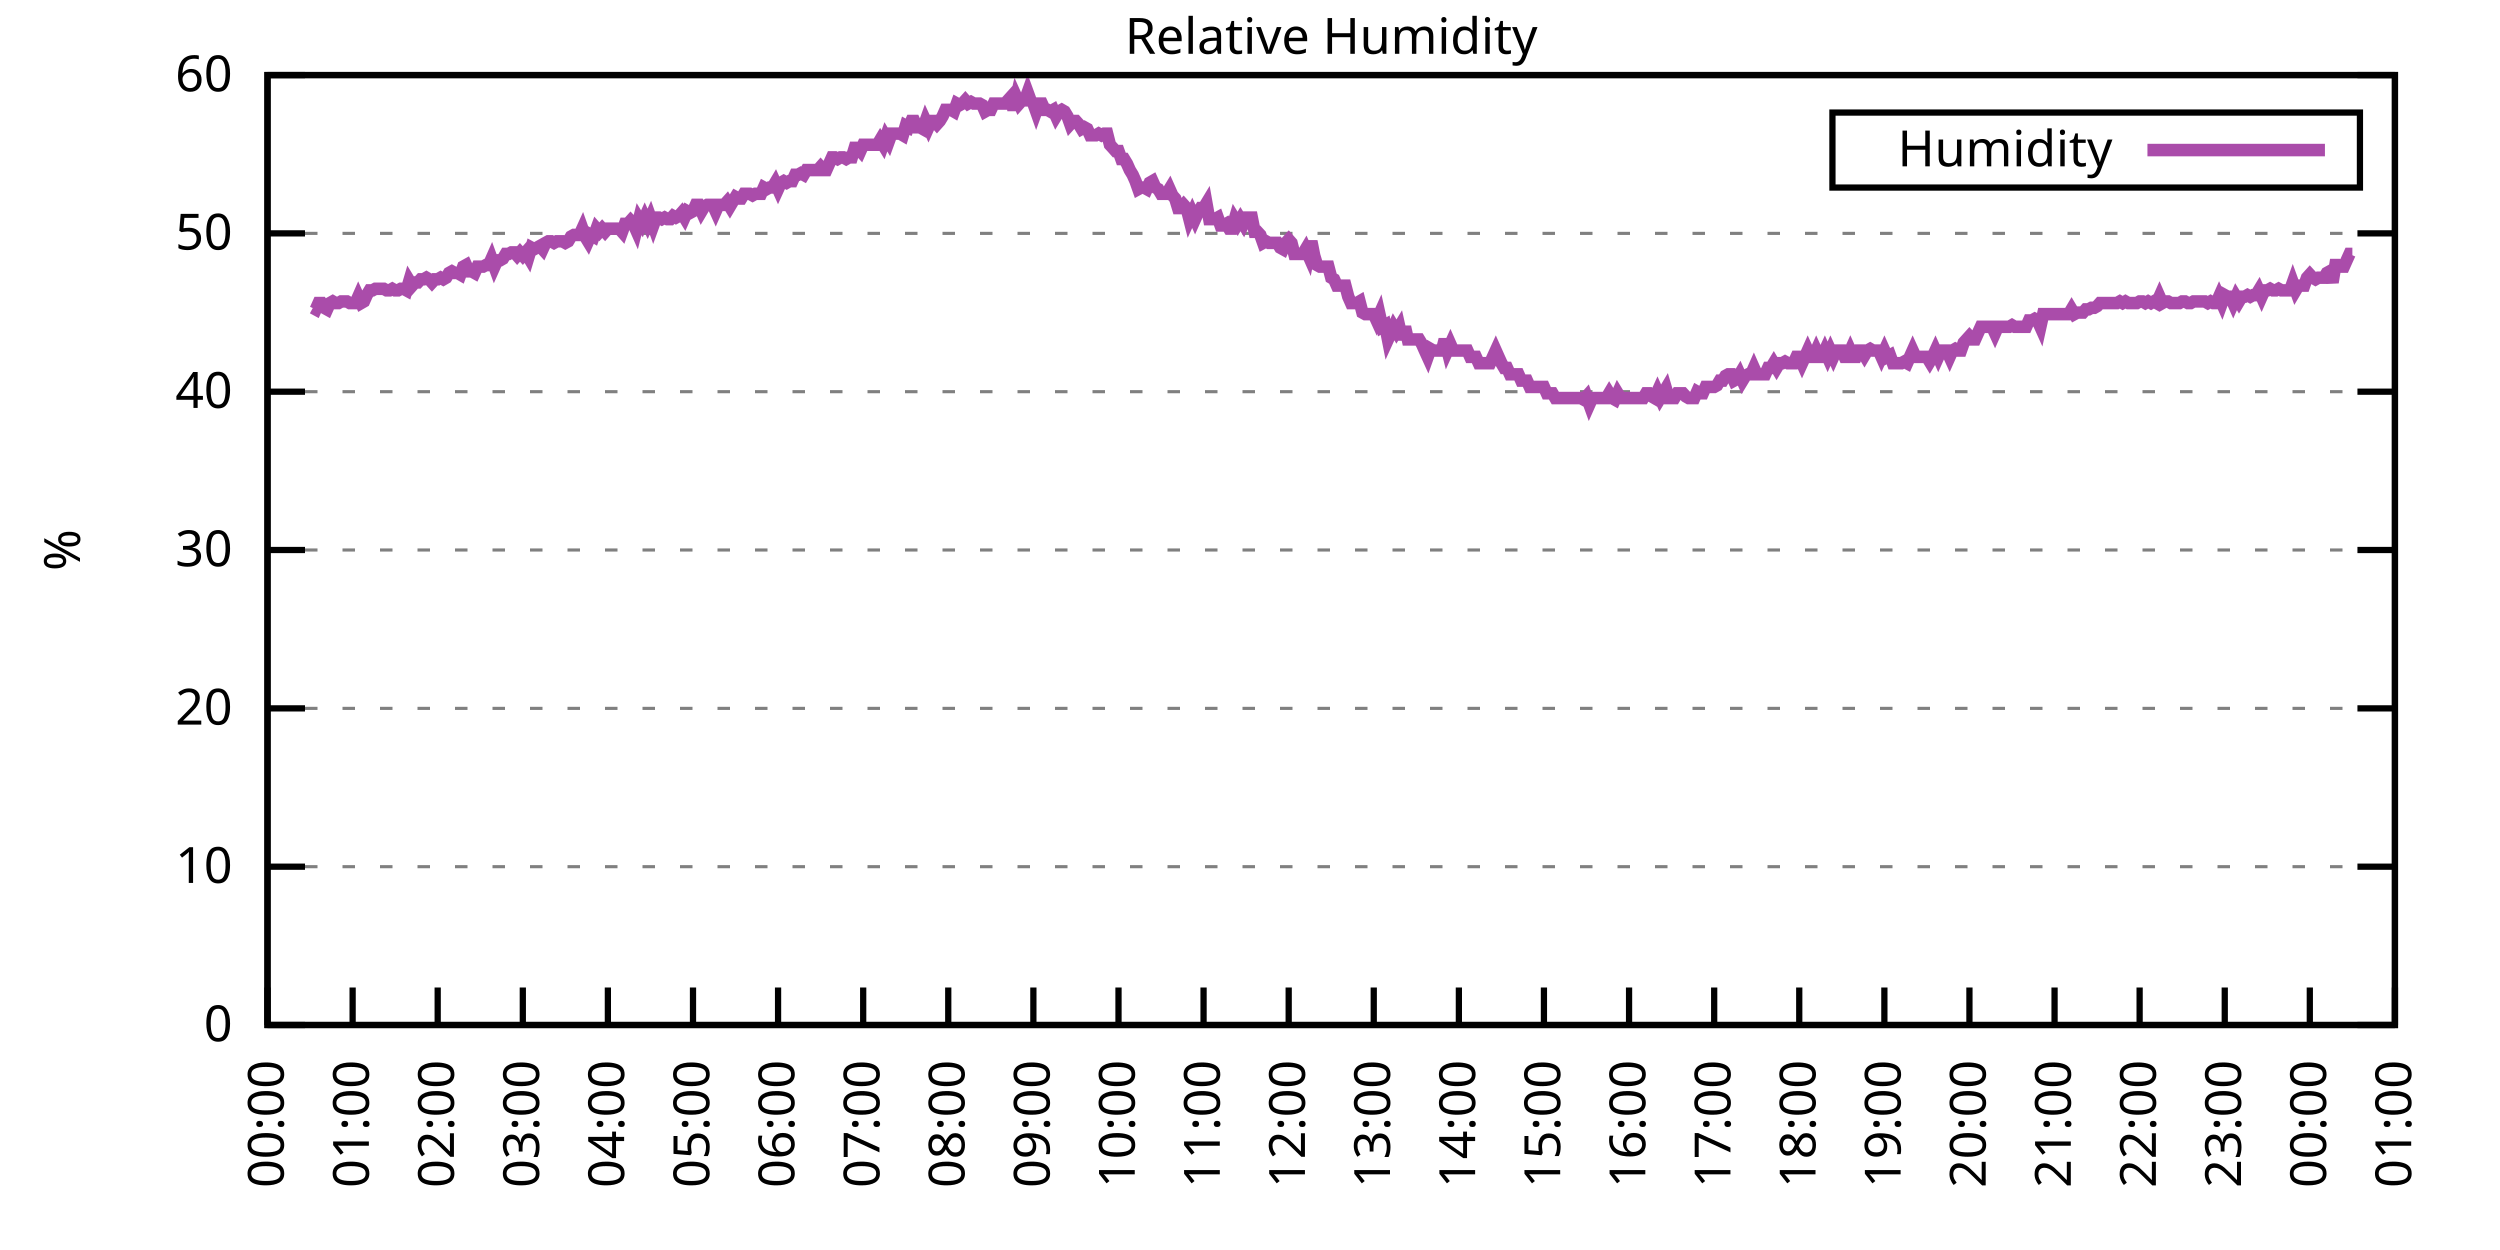
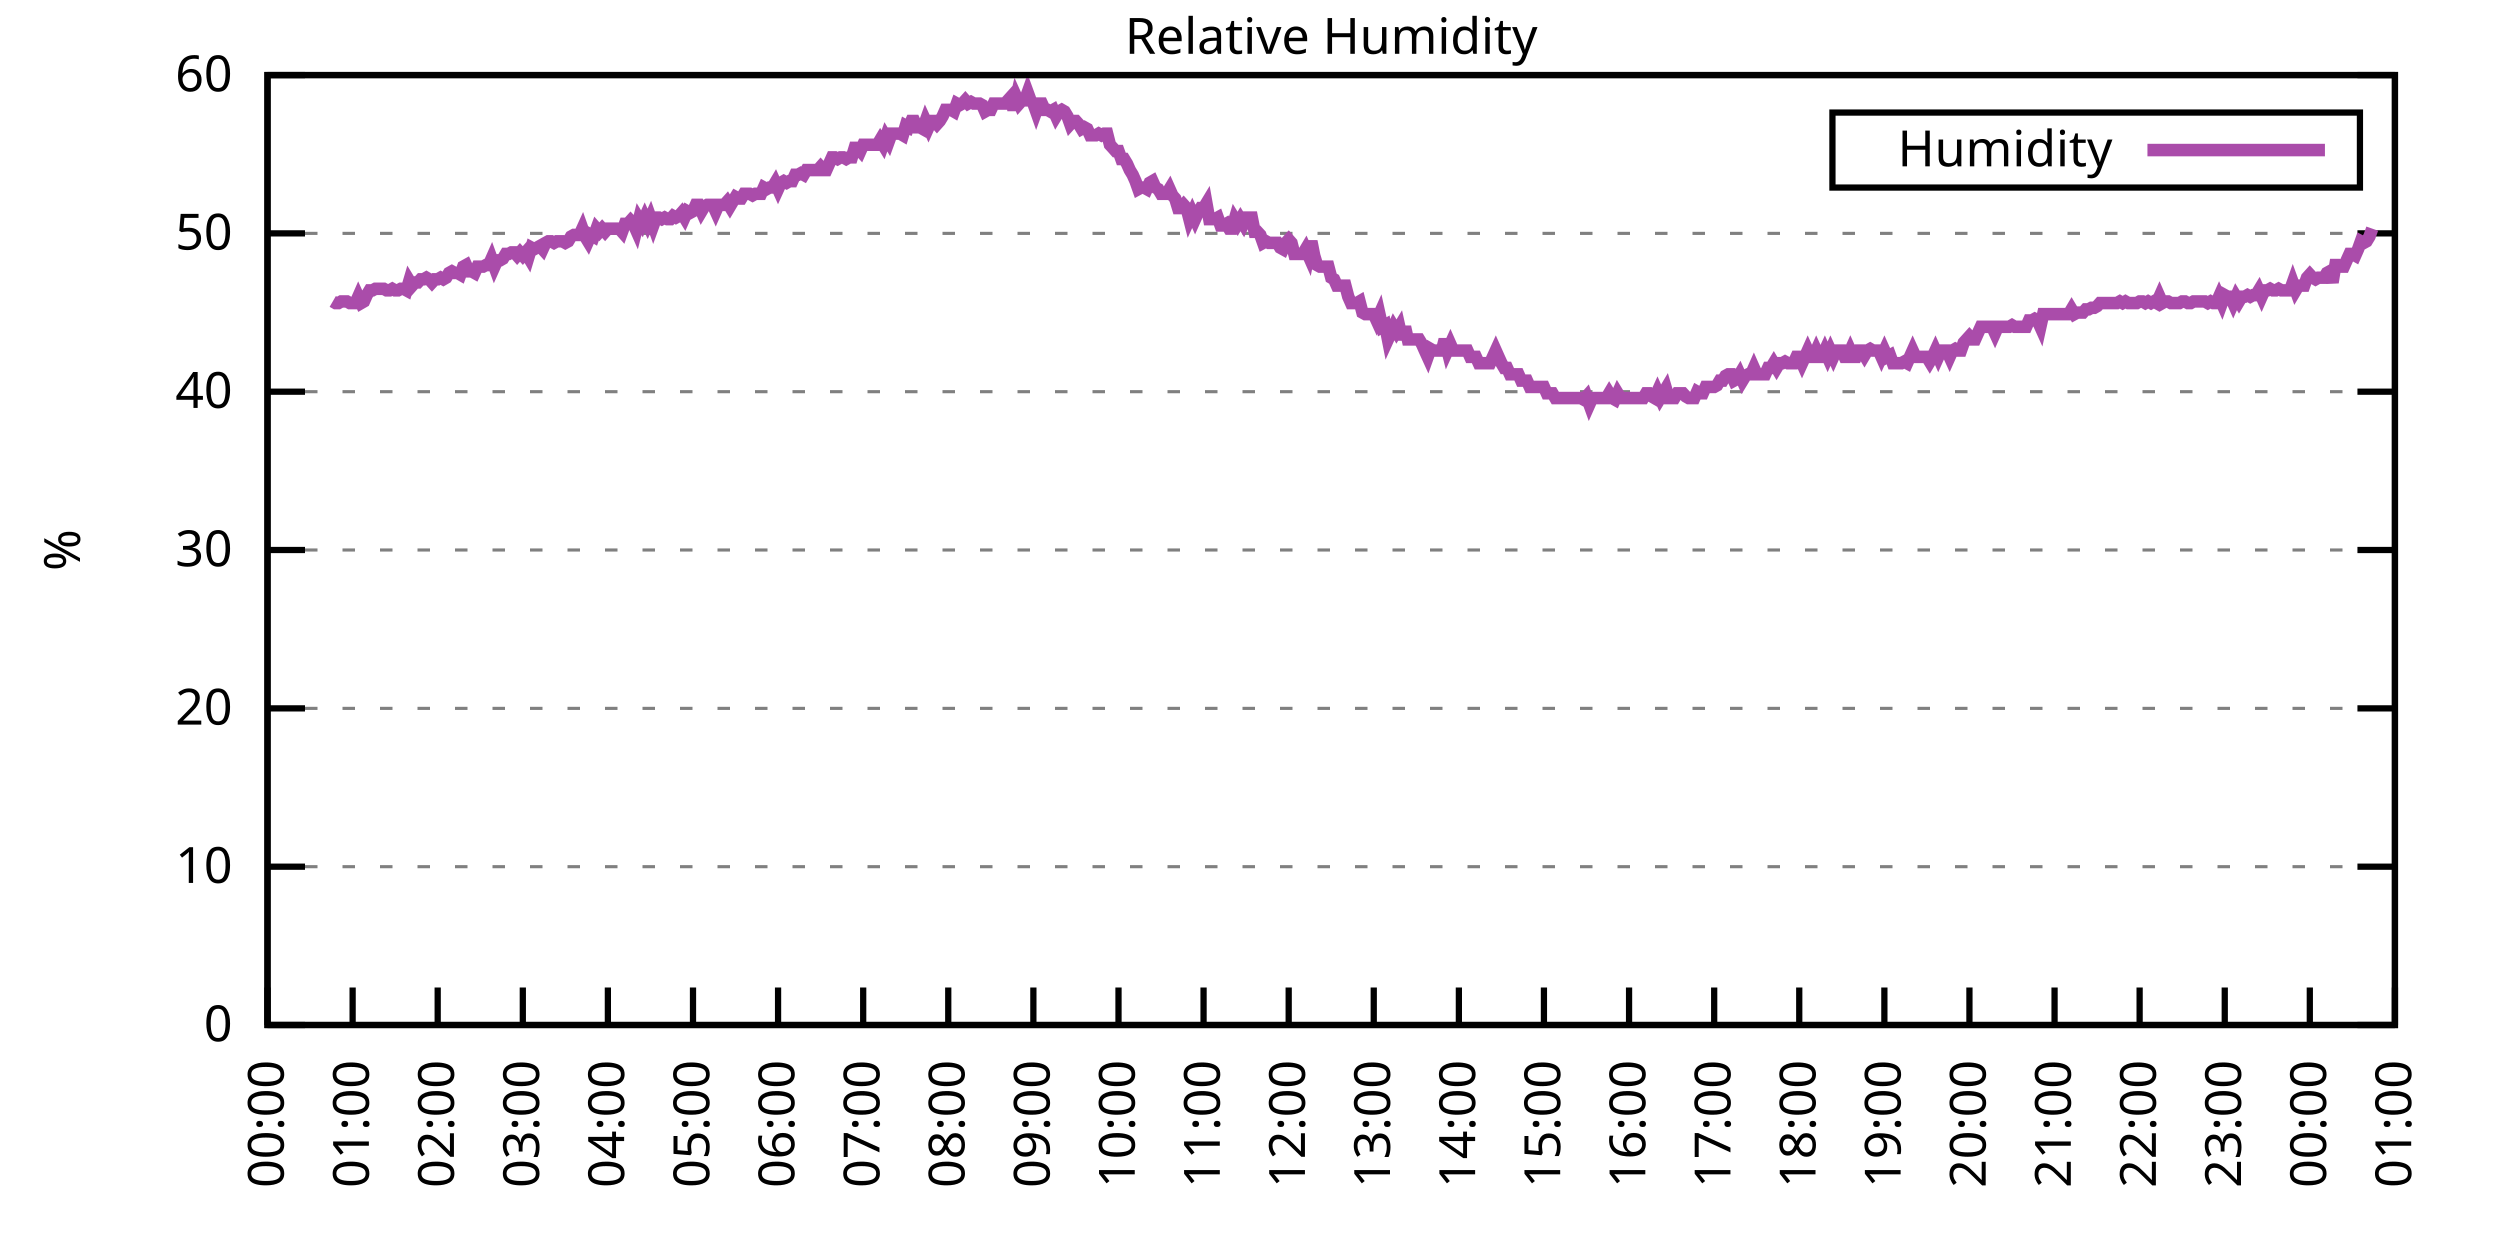
<svg xmlns="http://www.w3.org/2000/svg" xmlns:xlink="http://www.w3.org/1999/xlink" width="400" height="200" viewBox="0 0 400 200">
  <g id="gnuplot_canvas">
    <rect x="0" y="0" width="400" height="200" fill="none" />
    <defs>
      <circle id="gpDot" r="0.5" stroke-width="0.5" stroke="currentColor" />
      <path id="gpPt0" stroke-width="0.333" stroke="currentColor" d="M-1,0 h2 M0,-1 v2" />
      <path id="gpPt1" stroke-width="0.333" stroke="currentColor" d="M-1,-1 L1,1 M1,-1 L-1,1" />
      <path id="gpPt2" stroke-width="0.333" stroke="currentColor" d="M-1,0 L1,0 M0,-1 L0,1 M-1,-1 L1,1 M-1,1 L1,-1" />
      <rect id="gpPt3" stroke-width="0.333" stroke="currentColor" x="-1" y="-1" width="2" height="2" />
      <rect id="gpPt4" stroke-width="0.333" stroke="currentColor" fill="currentColor" x="-1" y="-1" width="2" height="2" />
      <circle id="gpPt5" stroke-width="0.333" stroke="currentColor" cx="0" cy="0" r="1" />
      <use xlink:href="#gpPt5" id="gpPt6" fill="currentColor" stroke="none" />
      <path id="gpPt7" stroke-width="0.333" stroke="currentColor" d="M0,-1.33 L-1.33,0.67 L1.33,0.67 z" />
      <use xlink:href="#gpPt7" id="gpPt8" fill="currentColor" stroke="none" />
      <use xlink:href="#gpPt7" id="gpPt9" stroke="currentColor" transform="rotate(180)" />
      <use xlink:href="#gpPt9" id="gpPt10" fill="currentColor" stroke="none" />
      <use xlink:href="#gpPt3" id="gpPt11" stroke="currentColor" transform="rotate(45)" />
      <use xlink:href="#gpPt11" id="gpPt12" fill="currentColor" stroke="none" />
      <path id="gpPt13" stroke-width="0.333" stroke="currentColor" d="M0,1.330 L1.265,0.411 L0.782,-1.067 L-0.782,-1.076 L-1.265,0.411 z" />
      <use xlink:href="#gpPt13" id="gpPt14" fill="currentColor" stroke="none" />
      <filter id="textbox" filterUnits="objectBoundingBox" x="0" y="0" height="1" width="1">
        <feFlood flood-color="white" flood-opacity="1" result="bgnd" />
        <feComposite in="SourceGraphic" in2="bgnd" operator="atop" />
      </filter>
      <filter id="greybox" filterUnits="objectBoundingBox" x="0" y="0" height="1" width="1">
        <feFlood flood-color="lightgrey" flood-opacity="1" result="grey" />
        <feComposite in="SourceGraphic" in2="grey" operator="atop" />
      </filter>
    </defs>
    <g fill="none" color="white" stroke="currentColor" stroke-width="1.00" stroke-linecap="butt" stroke-linejoin="miter">
</g>
    <g fill="none" color="black" stroke="currentColor" stroke-width="1.00" stroke-linecap="butt" stroke-linejoin="miter">
      <g stroke="none" shape-rendering="crispEdges">
        <polygon fill="rgb(255, 255, 255)" points="42.80,164.00 383.18,164.00 383.18,12.02 42.80,12.02 " />
      </g>
    </g>
    <g fill="none" color="black" stroke="currentColor" stroke-width="1.00" stroke-linecap="butt" stroke-linejoin="miter">
</g>
    <g fill="none" color="black" stroke="black" stroke-width="0.50" stroke-linecap="butt" stroke-linejoin="miter">
</g>
    <g fill="none" color="gray" stroke="currentColor" stroke-width="0.50" stroke-linecap="butt" stroke-linejoin="miter">
      <path stroke="gray" stroke-dasharray="2,4" class="gridline" d="M42.80,164.00 L383.19,164.00  " />
    </g>
    <g fill="none" color="gray" stroke="gray" stroke-width="1.00" stroke-linecap="butt" stroke-linejoin="miter">
</g>
    <g fill="none" color="black" stroke="currentColor" stroke-width="1.00" stroke-linecap="butt" stroke-linejoin="miter">
      <path stroke="black" d="M42.80,164.00 L48.80,164.00 M383.19,164.00 L377.19,164.00  " />
      <g transform="translate(37.20,166.60)" stroke="none" fill="black" font-family="Sans" font-size="8.00" text-anchor="end">
        <text>
          <tspan font-family="Sans"> 0</tspan>
        </text>
      </g>
    </g>
    <g fill="none" color="black" stroke="currentColor" stroke-width="1.00" stroke-linecap="butt" stroke-linejoin="miter">
</g>
    <g fill="none" color="black" stroke="black" stroke-width="0.50" stroke-linecap="butt" stroke-linejoin="miter">
</g>
    <g fill="none" color="gray" stroke="currentColor" stroke-width="0.50" stroke-linecap="butt" stroke-linejoin="miter">
      <path stroke="gray" stroke-dasharray="2,4" class="gridline" d="M42.80,138.67 L383.19,138.67  " />
    </g>
    <g fill="none" color="gray" stroke="gray" stroke-width="1.00" stroke-linecap="butt" stroke-linejoin="miter">
</g>
    <g fill="none" color="black" stroke="currentColor" stroke-width="1.00" stroke-linecap="butt" stroke-linejoin="miter">
      <path stroke="black" d="M42.80,138.67 L48.80,138.67 M383.19,138.67 L377.19,138.67  " />
      <g transform="translate(37.20,141.27)" stroke="none" fill="black" font-family="Sans" font-size="8.00" text-anchor="end">
        <text>
          <tspan font-family="Sans"> 10</tspan>
        </text>
      </g>
    </g>
    <g fill="none" color="black" stroke="currentColor" stroke-width="1.00" stroke-linecap="butt" stroke-linejoin="miter">
</g>
    <g fill="none" color="black" stroke="black" stroke-width="0.50" stroke-linecap="butt" stroke-linejoin="miter">
</g>
    <g fill="none" color="gray" stroke="currentColor" stroke-width="0.50" stroke-linecap="butt" stroke-linejoin="miter">
      <path stroke="gray" stroke-dasharray="2,4" class="gridline" d="M42.80,113.34 L383.19,113.34  " />
    </g>
    <g fill="none" color="gray" stroke="gray" stroke-width="1.00" stroke-linecap="butt" stroke-linejoin="miter">
</g>
    <g fill="none" color="black" stroke="currentColor" stroke-width="1.00" stroke-linecap="butt" stroke-linejoin="miter">
      <path stroke="black" d="M42.80,113.34 L48.80,113.34 M383.19,113.34 L377.19,113.34  " />
      <g transform="translate(37.20,115.94)" stroke="none" fill="black" font-family="Sans" font-size="8.00" text-anchor="end">
        <text>
          <tspan font-family="Sans"> 20</tspan>
        </text>
      </g>
    </g>
    <g fill="none" color="black" stroke="currentColor" stroke-width="1.00" stroke-linecap="butt" stroke-linejoin="miter">
</g>
    <g fill="none" color="black" stroke="black" stroke-width="0.50" stroke-linecap="butt" stroke-linejoin="miter">
</g>
    <g fill="none" color="gray" stroke="currentColor" stroke-width="0.50" stroke-linecap="butt" stroke-linejoin="miter">
      <path stroke="gray" stroke-dasharray="2,4" class="gridline" d="M42.80,88.00 L383.19,88.00  " />
    </g>
    <g fill="none" color="gray" stroke="gray" stroke-width="1.00" stroke-linecap="butt" stroke-linejoin="miter">
</g>
    <g fill="none" color="black" stroke="currentColor" stroke-width="1.00" stroke-linecap="butt" stroke-linejoin="miter">
      <path stroke="black" d="M42.80,88.00 L48.80,88.00 M383.19,88.00 L377.19,88.00  " />
      <g transform="translate(37.20,90.60)" stroke="none" fill="black" font-family="Sans" font-size="8.00" text-anchor="end">
        <text>
          <tspan font-family="Sans"> 30</tspan>
        </text>
      </g>
    </g>
    <g fill="none" color="black" stroke="currentColor" stroke-width="1.00" stroke-linecap="butt" stroke-linejoin="miter">
</g>
    <g fill="none" color="black" stroke="black" stroke-width="0.50" stroke-linecap="butt" stroke-linejoin="miter">
</g>
    <g fill="none" color="gray" stroke="currentColor" stroke-width="0.50" stroke-linecap="butt" stroke-linejoin="miter">
      <path stroke="gray" stroke-dasharray="2,4" class="gridline" d="M42.80,62.67 L383.19,62.67  " />
    </g>
    <g fill="none" color="gray" stroke="gray" stroke-width="1.00" stroke-linecap="butt" stroke-linejoin="miter">
</g>
    <g fill="none" color="black" stroke="currentColor" stroke-width="1.00" stroke-linecap="butt" stroke-linejoin="miter">
      <path stroke="black" d="M42.80,62.67 L48.80,62.67 M383.19,62.67 L377.19,62.67  " />
      <g transform="translate(37.20,65.27)" stroke="none" fill="black" font-family="Sans" font-size="8.00" text-anchor="end">
        <text>
          <tspan font-family="Sans"> 40</tspan>
        </text>
      </g>
    </g>
    <g fill="none" color="black" stroke="currentColor" stroke-width="1.00" stroke-linecap="butt" stroke-linejoin="miter">
</g>
    <g fill="none" color="black" stroke="black" stroke-width="0.50" stroke-linecap="butt" stroke-linejoin="miter">
</g>
    <g fill="none" color="gray" stroke="currentColor" stroke-width="0.50" stroke-linecap="butt" stroke-linejoin="miter">
      <path stroke="gray" stroke-dasharray="2,4" class="gridline" d="M42.80,37.34 L383.19,37.34  " />
    </g>
    <g fill="none" color="gray" stroke="gray" stroke-width="1.00" stroke-linecap="butt" stroke-linejoin="miter">
</g>
    <g fill="none" color="black" stroke="currentColor" stroke-width="1.00" stroke-linecap="butt" stroke-linejoin="miter">
      <path stroke="black" d="M42.80,37.34 L48.80,37.34 M383.19,37.34 L377.19,37.34  " />
      <g transform="translate(37.20,39.94)" stroke="none" fill="black" font-family="Sans" font-size="8.00" text-anchor="end">
        <text>
          <tspan font-family="Sans"> 50</tspan>
        </text>
      </g>
    </g>
    <g fill="none" color="black" stroke="currentColor" stroke-width="1.00" stroke-linecap="butt" stroke-linejoin="miter">
</g>
    <g fill="none" color="black" stroke="black" stroke-width="0.50" stroke-linecap="butt" stroke-linejoin="miter">
</g>
    <g fill="none" color="gray" stroke="currentColor" stroke-width="0.50" stroke-linecap="butt" stroke-linejoin="miter">
      <path stroke="gray" stroke-dasharray="2,4" class="gridline" d="M42.80,12.01 L383.19,12.01  " />
    </g>
    <g fill="none" color="gray" stroke="gray" stroke-width="1.00" stroke-linecap="butt" stroke-linejoin="miter">
</g>
    <g fill="none" color="black" stroke="currentColor" stroke-width="1.00" stroke-linecap="butt" stroke-linejoin="miter">
      <path stroke="black" d="M42.80,12.01 L48.80,12.01 M383.19,12.01 L377.19,12.01  " />
      <g transform="translate(37.20,14.61)" stroke="none" fill="black" font-family="Sans" font-size="8.00" text-anchor="end">
        <text>
          <tspan font-family="Sans"> 60</tspan>
        </text>
      </g>
    </g>
    <g fill="none" color="black" stroke="currentColor" stroke-width="1.00" stroke-linecap="butt" stroke-linejoin="miter">
      <path stroke="black" d="M42.80,164.00 L42.80,158.00  " />
      <g transform="translate(45.40,169.60) rotate(270.00)" stroke="none" fill="black" font-family="Sans" font-size="8.00" text-anchor="end">
        <text>
          <tspan font-family="Sans">00:00</tspan>
        </text>
      </g>
    </g>
    <g fill="none" color="black" stroke="currentColor" stroke-width="1.00" stroke-linecap="butt" stroke-linejoin="miter">
      <path stroke="black" d="M56.42,164.00 L56.42,158.00  " />
      <g transform="translate(59.02,169.60) rotate(270.00)" stroke="none" fill="black" font-family="Sans" font-size="8.00" text-anchor="end">
        <text>
          <tspan font-family="Sans">01:00</tspan>
        </text>
      </g>
    </g>
    <g fill="none" color="black" stroke="currentColor" stroke-width="1.00" stroke-linecap="butt" stroke-linejoin="miter">
      <path stroke="black" d="M70.03,164.00 L70.03,158.00  " />
      <g transform="translate(72.63,169.60) rotate(270.00)" stroke="none" fill="black" font-family="Sans" font-size="8.00" text-anchor="end">
        <text>
          <tspan font-family="Sans">02:00</tspan>
        </text>
      </g>
    </g>
    <g fill="none" color="black" stroke="currentColor" stroke-width="1.00" stroke-linecap="butt" stroke-linejoin="miter">
      <path stroke="black" d="M83.65,164.00 L83.65,158.00  " />
      <g transform="translate(86.25,169.60) rotate(270.00)" stroke="none" fill="black" font-family="Sans" font-size="8.00" text-anchor="end">
        <text>
          <tspan font-family="Sans">03:00</tspan>
        </text>
      </g>
    </g>
    <g fill="none" color="black" stroke="currentColor" stroke-width="1.00" stroke-linecap="butt" stroke-linejoin="miter">
      <path stroke="black" d="M97.26,164.00 L97.26,158.00  " />
      <g transform="translate(99.86,169.60) rotate(270.00)" stroke="none" fill="black" font-family="Sans" font-size="8.00" text-anchor="end">
        <text>
          <tspan font-family="Sans">04:00</tspan>
        </text>
      </g>
    </g>
    <g fill="none" color="black" stroke="currentColor" stroke-width="1.00" stroke-linecap="butt" stroke-linejoin="miter">
      <path stroke="black" d="M110.88,164.00 L110.88,158.00  " />
      <g transform="translate(113.48,169.60) rotate(270.00)" stroke="none" fill="black" font-family="Sans" font-size="8.00" text-anchor="end">
        <text>
          <tspan font-family="Sans">05:00</tspan>
        </text>
      </g>
    </g>
    <g fill="none" color="black" stroke="currentColor" stroke-width="1.00" stroke-linecap="butt" stroke-linejoin="miter">
      <path stroke="black" d="M124.49,164.00 L124.49,158.00  " />
      <g transform="translate(127.09,169.60) rotate(270.00)" stroke="none" fill="black" font-family="Sans" font-size="8.00" text-anchor="end">
        <text>
          <tspan font-family="Sans">06:00</tspan>
        </text>
      </g>
    </g>
    <g fill="none" color="black" stroke="currentColor" stroke-width="1.00" stroke-linecap="butt" stroke-linejoin="miter">
      <path stroke="black" d="M138.11,164.00 L138.11,158.00  " />
      <g transform="translate(140.71,169.60) rotate(270.00)" stroke="none" fill="black" font-family="Sans" font-size="8.00" text-anchor="end">
        <text>
          <tspan font-family="Sans">07:00</tspan>
        </text>
      </g>
    </g>
    <g fill="none" color="black" stroke="currentColor" stroke-width="1.00" stroke-linecap="butt" stroke-linejoin="miter">
      <path stroke="black" d="M151.72,164.00 L151.72,158.00  " />
      <g transform="translate(154.32,169.60) rotate(270.00)" stroke="none" fill="black" font-family="Sans" font-size="8.00" text-anchor="end">
        <text>
          <tspan font-family="Sans">08:00</tspan>
        </text>
      </g>
    </g>
    <g fill="none" color="black" stroke="currentColor" stroke-width="1.00" stroke-linecap="butt" stroke-linejoin="miter">
      <path stroke="black" d="M165.34,164.00 L165.34,158.00  " />
      <g transform="translate(167.94,169.60) rotate(270.00)" stroke="none" fill="black" font-family="Sans" font-size="8.00" text-anchor="end">
        <text>
          <tspan font-family="Sans">09:00</tspan>
        </text>
      </g>
    </g>
    <g fill="none" color="black" stroke="currentColor" stroke-width="1.00" stroke-linecap="butt" stroke-linejoin="miter">
      <path stroke="black" d="M178.96,164.00 L178.96,158.00  " />
      <g transform="translate(181.56,169.60) rotate(270.00)" stroke="none" fill="black" font-family="Sans" font-size="8.00" text-anchor="end">
        <text>
          <tspan font-family="Sans">10:00</tspan>
        </text>
      </g>
    </g>
    <g fill="none" color="black" stroke="currentColor" stroke-width="1.00" stroke-linecap="butt" stroke-linejoin="miter">
      <path stroke="black" d="M192.57,164.00 L192.57,158.00  " />
      <g transform="translate(195.17,169.60) rotate(270.00)" stroke="none" fill="black" font-family="Sans" font-size="8.00" text-anchor="end">
        <text>
          <tspan font-family="Sans">11:00</tspan>
        </text>
      </g>
    </g>
    <g fill="none" color="black" stroke="currentColor" stroke-width="1.00" stroke-linecap="butt" stroke-linejoin="miter">
      <path stroke="black" d="M206.19,164.00 L206.19,158.00  " />
      <g transform="translate(208.79,169.60) rotate(270.00)" stroke="none" fill="black" font-family="Sans" font-size="8.00" text-anchor="end">
        <text>
          <tspan font-family="Sans">12:00</tspan>
        </text>
      </g>
    </g>
    <g fill="none" color="black" stroke="currentColor" stroke-width="1.00" stroke-linecap="butt" stroke-linejoin="miter">
      <path stroke="black" d="M219.80,164.00 L219.80,158.00  " />
      <g transform="translate(222.40,169.60) rotate(270.00)" stroke="none" fill="black" font-family="Sans" font-size="8.00" text-anchor="end">
        <text>
          <tspan font-family="Sans">13:00</tspan>
        </text>
      </g>
    </g>
    <g fill="none" color="black" stroke="currentColor" stroke-width="1.00" stroke-linecap="butt" stroke-linejoin="miter">
      <path stroke="black" d="M233.42,164.00 L233.42,158.00  " />
      <g transform="translate(236.02,169.60) rotate(270.00)" stroke="none" fill="black" font-family="Sans" font-size="8.00" text-anchor="end">
        <text>
          <tspan font-family="Sans">14:00</tspan>
        </text>
      </g>
    </g>
    <g fill="none" color="black" stroke="currentColor" stroke-width="1.00" stroke-linecap="butt" stroke-linejoin="miter">
      <path stroke="black" d="M247.03,164.00 L247.03,158.00  " />
      <g transform="translate(249.63,169.60) rotate(270.00)" stroke="none" fill="black" font-family="Sans" font-size="8.00" text-anchor="end">
        <text>
          <tspan font-family="Sans">15:00</tspan>
        </text>
      </g>
    </g>
    <g fill="none" color="black" stroke="currentColor" stroke-width="1.00" stroke-linecap="butt" stroke-linejoin="miter">
      <path stroke="black" d="M260.65,164.00 L260.65,158.00  " />
      <g transform="translate(263.25,169.60) rotate(270.00)" stroke="none" fill="black" font-family="Sans" font-size="8.00" text-anchor="end">
        <text>
          <tspan font-family="Sans">16:00</tspan>
        </text>
      </g>
    </g>
    <g fill="none" color="black" stroke="currentColor" stroke-width="1.00" stroke-linecap="butt" stroke-linejoin="miter">
      <path stroke="black" d="M274.27,164.00 L274.27,158.00  " />
      <g transform="translate(276.87,169.60) rotate(270.00)" stroke="none" fill="black" font-family="Sans" font-size="8.00" text-anchor="end">
        <text>
          <tspan font-family="Sans">17:00</tspan>
        </text>
      </g>
    </g>
    <g fill="none" color="black" stroke="currentColor" stroke-width="1.00" stroke-linecap="butt" stroke-linejoin="miter">
      <path stroke="black" d="M287.88,164.00 L287.88,158.00  " />
      <g transform="translate(290.48,169.60) rotate(270.00)" stroke="none" fill="black" font-family="Sans" font-size="8.00" text-anchor="end">
        <text>
          <tspan font-family="Sans">18:00</tspan>
        </text>
      </g>
    </g>
    <g fill="none" color="black" stroke="currentColor" stroke-width="1.00" stroke-linecap="butt" stroke-linejoin="miter">
      <path stroke="black" d="M301.50,164.00 L301.50,158.00  " />
      <g transform="translate(304.10,169.60) rotate(270.00)" stroke="none" fill="black" font-family="Sans" font-size="8.00" text-anchor="end">
        <text>
          <tspan font-family="Sans">19:00</tspan>
        </text>
      </g>
    </g>
    <g fill="none" color="black" stroke="currentColor" stroke-width="1.00" stroke-linecap="butt" stroke-linejoin="miter">
      <path stroke="black" d="M315.11,164.00 L315.11,158.00  " />
      <g transform="translate(317.71,169.60) rotate(270.00)" stroke="none" fill="black" font-family="Sans" font-size="8.00" text-anchor="end">
        <text>
          <tspan font-family="Sans">20:00</tspan>
        </text>
      </g>
    </g>
    <g fill="none" color="black" stroke="currentColor" stroke-width="1.00" stroke-linecap="butt" stroke-linejoin="miter">
      <path stroke="black" d="M328.73,164.00 L328.73,158.00  " />
      <g transform="translate(331.33,169.60) rotate(270.00)" stroke="none" fill="black" font-family="Sans" font-size="8.00" text-anchor="end">
        <text>
          <tspan font-family="Sans">21:00</tspan>
        </text>
      </g>
    </g>
    <g fill="none" color="black" stroke="currentColor" stroke-width="1.00" stroke-linecap="butt" stroke-linejoin="miter">
      <path stroke="black" d="M342.34,164.00 L342.34,158.00  " />
      <g transform="translate(344.94,169.60) rotate(270.00)" stroke="none" fill="black" font-family="Sans" font-size="8.00" text-anchor="end">
        <text>
          <tspan font-family="Sans">22:00</tspan>
        </text>
      </g>
    </g>
    <g fill="none" color="black" stroke="currentColor" stroke-width="1.00" stroke-linecap="butt" stroke-linejoin="miter">
      <path stroke="black" d="M355.96,164.00 L355.96,158.00  " />
      <g transform="translate(358.56,169.60) rotate(270.00)" stroke="none" fill="black" font-family="Sans" font-size="8.00" text-anchor="end">
        <text>
          <tspan font-family="Sans">23:00</tspan>
        </text>
      </g>
    </g>
    <g fill="none" color="black" stroke="currentColor" stroke-width="1.00" stroke-linecap="butt" stroke-linejoin="miter">
      <path stroke="black" d="M369.57,164.00 L369.57,158.00  " />
      <g transform="translate(372.17,169.60) rotate(270.00)" stroke="none" fill="black" font-family="Sans" font-size="8.00" text-anchor="end">
        <text>
          <tspan font-family="Sans">00:00</tspan>
        </text>
      </g>
    </g>
    <g fill="none" color="black" stroke="currentColor" stroke-width="1.00" stroke-linecap="butt" stroke-linejoin="miter">
      <path stroke="black" d="M383.19,164.00 L383.19,158.00  " />
      <g transform="translate(385.79,169.60) rotate(270.00)" stroke="none" fill="black" font-family="Sans" font-size="8.00" text-anchor="end">
        <text>
          <tspan font-family="Sans">01:00</tspan>
        </text>
      </g>
    </g>
    <g fill="none" color="black" stroke="currentColor" stroke-width="1.00" stroke-linecap="butt" stroke-linejoin="miter">
</g>
    <g fill="none" color="black" stroke="currentColor" stroke-width="1.00" stroke-linecap="butt" stroke-linejoin="miter">
      <path stroke="black" d="M42.80,12.01 L42.80,164.00 L383.19,164.00 L383.19,12.01 L42.80,12.01 Z  " />
    </g>
    <g fill="none" color="black" stroke="currentColor" stroke-width="1.00" stroke-linecap="butt" stroke-linejoin="miter">
</g>
    <g fill="none" color="black" stroke="currentColor" stroke-width="1.00" stroke-linecap="butt" stroke-linejoin="miter">
      <path stroke="black" d="M293.19,30.01 L293.19,18.01 L377.59,18.01 L377.59,30.01 L293.19,30.01 Z  " />
    </g>
    <g id="Relative_Humidity_plot_1">
      <g fill="none" color="white" stroke="black" stroke-width="2.00" stroke-linecap="butt" stroke-linejoin="miter">
</g>
      <g fill="none" color="black" stroke="currentColor" stroke-width="2.00" stroke-linecap="butt" stroke-linejoin="miter">
        <g transform="translate(337.99,26.61)" stroke="none" fill="black" font-family="Sans" font-size="8.00" text-anchor="end">
          <text>
            <tspan font-family="Sans">Humidity</tspan>
          </text>
        </g>
      </g>
      <g fill="none" color="black" stroke="currentColor" stroke-width="2.00" stroke-linecap="butt" stroke-linejoin="miter">
-         <path stroke="rgb(170,  76, 170)" d="M343.59,24.01 L371.99,24.01 M50.06,49.25 L50.52,49.50 L50.97,48.49 L51.42,48.49 L51.88,49.25 L52.33,49.50   L52.78,48.49 L53.24,48.23 L53.69,48.49 L54.15,48.49 L54.60,48.23 L55.05,48.23 L55.51,48.23 L55.96,48.49   L56.42,48.49 L56.87,48.49 L57.32,47.47 L57.78,48.49 L58.23,48.23 L58.68,47.22 L59.14,46.46 L59.59,46.46   L60.05,46.21 L60.50,46.21 L60.95,46.21 L61.41,46.21 L61.86,46.46 L62.32,46.46 L62.77,46.21 L63.22,46.46   L63.68,46.46 L64.13,46.21 L64.58,46.21 L65.04,46.46 L65.49,44.94 L65.95,45.70 L66.40,45.19 L66.85,45.19   L67.31,44.69 L67.76,44.69 L68.22,44.43 L68.67,44.69 L69.12,45.19 L69.58,44.69 L70.03,44.69 L70.49,44.43   L70.94,44.69 L71.39,44.43 L71.85,43.67 L72.30,43.42 L72.75,43.67 L73.21,43.67 L73.66,43.93 L74.12,42.66   L74.57,42.41 L75.02,43.42 L75.48,43.42 L75.93,43.67 L76.39,42.66 L76.84,42.66 L77.29,42.66 L77.75,42.41   L78.20,42.41 L78.65,41.39 L79.11,42.66 L79.56,41.65 L80.02,41.65 L80.47,41.39 L80.92,40.63 L81.38,40.63   L81.83,40.38 L82.29,40.38 L82.74,40.89 L83.19,40.38 L83.65,40.89 L84.10,40.38 L84.55,41.14 L85.01,39.62   L85.46,39.87 L85.92,39.62 L86.37,39.37 L86.82,39.87 L87.28,38.86 L87.73,38.61 L88.19,38.61 L88.64,38.86   L89.09,38.61 L89.55,38.61 L90.00,38.61 L90.45,38.86 L90.91,38.61 L91.36,37.85 L91.82,37.59 L92.27,37.59   L92.72,37.59 L93.18,36.58 L93.63,37.85 L94.09,38.61 L94.54,37.59 L94.99,37.85 L95.45,36.58 L95.90,37.09   L96.35,36.58 L96.81,37.09 L97.26,36.58 L97.72,36.58 L98.17,36.58 L98.62,36.58 L99.08,36.58 L99.53,37.09   L99.99,35.82 L100.44,35.82 L100.89,35.32 L101.35,35.82 L101.80,36.84 L102.25,35.06 L102.71,35.82 L103.16,34.81   L103.62,35.82 L104.07,34.81 L104.52,36.08 L104.98,34.81 L105.43,34.81 L105.89,35.06 L106.34,34.81 L106.79,35.06   L107.25,35.06 L107.70,34.56 L108.15,34.81 L108.61,34.56 L109.06,34.05 L109.52,34.81 L109.97,33.80 L110.42,34.05   L110.88,33.80 L111.33,32.78 L111.79,32.78 L112.24,33.80 L112.69,33.04 L113.15,32.78 L113.60,32.78 L114.05,32.78   L114.51,33.80 L114.96,32.78 L115.42,32.78 L115.87,32.78 L116.32,32.28 L116.78,33.04 L117.23,32.28 L117.69,31.52   L118.14,31.77 L118.59,31.77 L119.05,31.01 L119.50,31.01 L119.96,31.01 L120.41,31.26 L120.86,31.01 L121.32,31.01   L121.77,31.01 L122.22,30.00 L122.68,30.25 L123.13,30.00 L123.59,30.00 L124.04,29.24 L124.49,30.25 L124.95,29.24   L125.40,28.98 L125.86,29.24 L126.31,28.98 L126.76,28.98 L127.22,27.97 L127.67,27.97 L128.12,27.72 L128.58,27.97   L129.03,27.21 L129.49,27.21 L129.94,27.21 L130.39,27.21 L130.85,27.21 L131.30,26.70 L131.76,27.21 L132.21,27.21   L132.66,26.20 L133.12,25.18 L133.57,25.18 L134.02,25.44 L134.48,25.18 L134.93,25.18 L135.39,25.44 L135.84,25.18   L136.29,25.18 L136.75,23.66 L137.20,23.66 L137.66,24.17 L138.11,23.16 L138.56,23.16 L139.02,23.16 L139.47,23.16   L139.92,23.16 L140.38,23.16 L140.83,22.40 L141.29,23.16 L141.74,21.89 L142.19,22.65 L142.65,21.38 L143.10,21.38   L143.56,21.38 L144.01,21.38 L144.46,21.64 L144.92,20.12 L145.37,20.37 L145.82,19.36 L146.28,19.36 L146.73,20.37   L147.19,20.37 L147.64,20.62 L148.09,19.36 L148.55,20.37 L149.00,19.36 L149.46,19.36 L149.91,19.86 L150.36,19.36   L150.82,18.60 L151.27,17.58 L151.72,17.58 L152.18,17.58 L152.63,17.84 L153.09,16.57 L153.54,16.82 L153.99,16.57   L154.45,16.06 L154.90,16.57 L155.36,16.32 L155.81,16.57 L156.26,16.57 L156.72,16.57 L157.17,16.82 L157.62,17.84   L158.08,17.58 L158.53,17.58 L158.99,16.57 L159.44,16.57 L159.89,16.57 L160.35,16.57 L160.80,16.57 L161.26,16.06   L161.71,15.56 L162.16,17.58 L162.62,15.56 L163.07,16.57 L163.52,16.06 L163.98,16.06 L164.43,14.80 L164.89,16.06   L165.34,16.57 L165.79,17.84 L166.25,16.57 L166.70,16.57 L167.16,17.58 L167.61,17.58 L168.06,17.84 L168.52,17.58   L168.97,18.60 L169.43,17.84 L169.88,17.58 L170.33,17.84 L170.79,18.60 L171.24,19.86 L171.69,19.36 L172.15,19.36   L172.60,19.86 L173.06,20.62 L173.51,20.37 L173.96,20.62 L174.42,21.64 L174.87,21.64 L175.33,21.64 L175.78,21.38   L176.23,21.64 L176.69,21.38 L177.14,21.38 L177.59,23.16 L178.05,23.66 L178.50,24.17 L178.96,24.17 L179.41,25.44   L179.86,25.44 L180.32,26.20 L180.77,27.21 L181.23,27.97 L181.68,28.98 L182.13,30.25 L182.59,30.00 L183.04,30.00   L183.49,30.25 L183.95,29.24 L184.40,28.98 L184.86,30.00 L185.31,30.25 L185.76,31.01 L186.22,31.01 L186.67,31.01   L187.13,30.25 L187.58,31.26 L188.03,31.77 L188.49,33.29 L188.94,33.29 L189.39,32.78 L189.85,33.29 L190.30,35.06   L190.76,34.05 L191.21,35.06 L191.66,34.05 L192.12,33.29 L192.57,33.29 L193.03,32.53 L193.48,35.06 L193.93,35.06   L194.39,35.06 L194.84,34.81 L195.29,36.08 L195.75,36.08 L196.20,35.82 L196.66,36.58 L197.11,36.58 L197.56,35.06   L198.02,35.82 L198.47,35.06 L198.93,35.82 L199.38,34.81 L199.83,34.81 L200.29,34.81 L200.74,37.09 L201.19,37.09   L201.65,37.59 L202.10,38.86 L202.56,38.61 L203.01,38.86 L203.46,38.86 L203.92,38.86 L204.37,38.86 L204.83,39.62   L205.28,39.87 L205.73,38.86 L206.19,38.35 L206.64,38.86 L207.09,40.63 L207.55,40.63 L208.00,40.63 L208.46,40.63   L208.91,39.87 L209.36,40.89 L209.82,38.61 L210.27,40.89 L210.73,42.41 L211.18,42.66 L211.63,42.66 L212.09,42.66   L212.54,42.66 L213.00,44.43 L213.45,44.69 L213.90,45.70 L214.36,45.70 L214.81,45.70 L215.26,45.70 L215.72,47.47   L216.17,48.49 L216.63,48.49 L217.08,48.49 L217.53,48.23 L217.99,50.01 L218.44,50.26 L218.90,50.26 L219.35,50.26   L219.80,50.26 L220.26,51.27 L220.71,50.26 L221.16,52.29 L221.62,52.03 L222.07,54.31 L222.53,53.30 L222.98,52.29   L223.43,53.05 L223.89,52.29 L224.34,54.31 L224.80,52.29 L225.25,54.31 L225.70,54.31 L226.16,54.31 L226.61,54.31   L227.06,54.31 L227.52,55.07 L227.97,56.09 L228.43,57.10 L228.88,55.83 L229.33,56.09 L229.79,56.09 L230.24,56.09   L230.70,56.09 L231.15,54.31 L231.60,56.09 L232.06,55.07 L232.51,56.09 L232.96,56.09 L233.42,56.09 L233.87,56.09   L234.33,56.09 L234.78,56.09 L235.23,57.10 L235.69,57.10 L236.14,57.10 L236.60,58.11 L237.05,58.11 L237.50,58.11   L237.96,58.11 L238.41,58.11 L238.86,57.10 L239.32,56.09 L239.77,57.10 L240.23,58.11 L240.68,58.87 L241.13,58.87   L241.59,59.89 L242.04,59.89 L242.50,59.89 L242.95,59.89 L243.40,60.90 L243.86,60.90 L244.31,60.90 L244.76,61.91   L245.22,61.91 L245.67,61.91 L246.13,61.91 L246.58,61.91 L247.03,61.91 L247.49,62.93 L247.94,62.93 L248.40,62.93   L248.85,63.69 L249.30,63.69 L249.76,63.69 L250.21,63.69 L250.66,63.69 L251.12,63.69 L251.57,63.69 L252.03,63.69   L252.48,63.69 L252.93,63.69 L253.39,63.94 L253.84,63.43 L254.30,64.70 L254.75,63.69 L255.20,63.69 L255.66,63.69   L256.11,63.69 L256.56,63.69 L257.02,63.69 L257.47,62.93 L257.93,63.69 L258.38,63.94 L258.83,62.93 L259.29,63.69   L259.74,63.69 L260.20,63.69 L260.65,63.69 L261.10,63.69 L261.56,63.69 L262.01,63.69 L262.47,63.69 L262.92,63.69   L263.37,62.93 L263.83,62.93 L264.28,63.43 L264.73,63.69 L265.19,62.67 L265.64,63.69 L266.10,62.93 L266.55,62.17   L267.00,63.69 L267.46,63.69 L267.91,63.69 L268.37,62.93 L268.82,62.93 L269.27,62.93 L269.73,63.43 L270.18,63.69   L270.63,63.69 L271.09,63.69 L271.54,62.67 L272.00,62.93 L272.45,62.93 L272.90,61.91 L273.36,61.91 L273.81,61.91   L274.27,61.91 L274.72,61.66 L275.17,60.90 L275.63,60.90 L276.08,60.14 L276.53,59.89 L276.99,59.89 L277.44,60.90   L277.90,60.65 L278.35,59.89 L278.80,60.90 L279.26,60.14 L279.71,59.89 L280.17,59.89 L280.62,58.87 L281.07,59.89   L281.53,59.89 L281.98,59.89 L282.43,59.89 L282.89,58.87 L283.34,58.87 L283.80,58.11 L284.25,58.87 L284.70,58.11   L285.16,58.11 L285.61,57.86 L286.07,58.11 L286.52,58.11 L286.97,58.11 L287.43,57.10 L287.88,57.10 L288.33,58.11   L288.79,57.10 L289.24,56.09 L289.70,57.10 L290.15,57.10 L290.60,56.09 L291.06,57.10 L291.51,57.10 L291.97,56.09   L292.42,57.10 L292.87,56.09 L293.33,57.10 L293.78,56.09 L294.23,56.09 L294.69,56.09 L295.14,57.10 L295.60,57.10   L296.05,56.09 L296.50,57.10 L296.96,57.10 L297.41,56.09 L297.87,56.09 L298.32,56.85 L298.77,56.09 L299.23,55.83   L299.68,56.09 L300.13,56.09 L300.59,56.09 L301.04,57.10 L301.50,56.09 L301.95,57.10 L302.40,56.85 L302.86,58.11   L303.31,58.11 L303.77,58.11 L304.22,58.11 L304.67,57.86 L305.13,58.11 L305.58,57.10 L306.03,56.09 L306.49,57.10   L306.94,57.10 L307.40,57.10 L307.85,57.10 L308.30,57.10 L308.76,57.86 L309.21,57.10 L309.67,56.09 L310.12,57.10   L310.57,56.09 L311.03,56.09 L311.48,56.09 L311.94,57.10 L312.39,56.09 L312.84,55.83 L313.30,56.09 L313.75,56.09   L314.20,54.82 L314.66,54.31 L315.11,53.81 L315.57,54.31 L316.02,54.31 L316.47,53.30 L316.93,52.29 L317.38,52.29   L317.84,52.29 L318.29,52.29 L318.74,52.29 L319.20,53.30 L319.65,52.29 L320.10,52.29 L320.56,52.29 L321.01,52.29   L321.47,52.29 L321.92,52.03 L322.37,52.29 L322.83,52.29 L323.28,52.29 L323.74,52.29 L324.19,52.29 L324.64,51.27   L325.10,51.27 L325.55,51.02 L326.00,51.27 L326.46,52.29 L326.91,50.26 L327.37,50.26 L327.82,50.26 L328.27,50.26   L328.73,50.26 L329.18,50.26 L329.64,50.26 L330.09,50.26 L330.54,50.26 L331.00,50.26 L331.45,49.50 L331.90,50.26   L332.36,50.01 L332.81,50.01 L333.27,50.01 L333.72,49.50 L334.17,49.50 L334.63,49.25 L335.08,49.25 L335.54,48.99   L335.99,48.49 L336.44,48.49 L336.90,48.49 L337.35,48.49 L337.80,48.49 L338.26,48.49 L338.71,48.49 L339.17,48.23   L339.62,48.49 L340.07,48.23 L340.53,48.49 L340.98,48.49 L341.44,48.49 L341.89,48.49 L342.34,48.23 L342.80,48.23   L343.25,48.49 L343.70,48.23 L344.16,48.49 L344.61,48.23 L345.07,48.49 L345.52,47.47 L345.97,48.49 L346.43,48.23   L346.88,48.23 L347.34,48.49 L347.79,48.49 L348.24,48.49 L348.70,48.49 L349.15,48.23 L349.60,48.23 L350.06,48.49   L350.51,48.49 L350.97,48.23 L351.42,48.23 L351.87,48.23 L352.33,48.23 L352.78,48.23 L353.24,48.49 L353.69,48.23   L354.14,48.49 L354.60,48.49 L355.05,47.47 L355.50,48.49 L355.96,47.22 L356.41,47.47 L356.87,47.47 L357.32,48.49   L357.77,47.47 L358.23,48.23 L358.68,47.47 L359.14,47.47 L359.59,47.22 L360.04,47.47 L360.50,47.22 L360.95,47.22   L361.41,46.46 L361.86,47.47 L362.31,46.46 L362.77,46.46 L363.22,46.21 L363.67,46.46 L364.13,46.46 L364.58,46.21   L365.04,46.46 L365.49,46.46 L365.94,46.46 L366.40,46.46 L366.85,45.19 L367.31,46.46 L367.76,45.70 L368.21,45.70   L368.67,45.70 L369.12,44.43 L369.57,43.93 L370.03,44.43 L370.48,44.69 L370.94,44.43 L371.39,44.43 L371.84,44.43   L372.30,43.67 L372.75,43.42 L373.21,45.19 L373.66,42.41 L374.11,42.41 L374.57,42.66 L375.02,42.66 L375.47,41.65   L375.93,40.63 L376.38,40.63  " />
+         <path stroke="rgb(170,  76, 170)" d="M343.59,24.01 L371.99,24.01 M53.24,48.23 L53.69,48.49 L54.15,48.49 L54.60,48.23 L55.05,48.23 L55.51,48.23   L55.96,48.49 L56.42,48.49 L56.87,48.49 L57.32,47.47 L57.78,48.49 L58.23,48.23 L58.68,47.22 L59.14,46.46   L59.59,46.46 L60.05,46.21 L60.50,46.21 L60.95,46.21 L61.41,46.21 L61.86,46.46 L62.32,46.46 L62.77,46.21   L63.22,46.46 L63.68,46.46 L64.13,46.21 L64.58,46.21 L65.04,46.46 L65.49,44.94 L65.95,45.70 L66.40,45.19   L66.85,45.19 L67.31,44.69 L67.76,44.69 L68.22,44.43 L68.67,44.69 L69.12,45.19 L69.58,44.69 L70.03,44.69   L70.49,44.43 L70.94,44.69 L71.39,44.43 L71.85,43.67 L72.30,43.42 L72.75,43.67 L73.21,43.67 L73.66,43.93   L74.12,42.66 L74.57,42.41 L75.02,43.42 L75.48,43.42 L75.93,43.67 L76.39,42.66 L76.84,42.66 L77.29,42.66   L77.75,42.41 L78.20,42.41 L78.65,41.39 L79.11,42.66 L79.56,41.65 L80.02,41.65 L80.47,41.39 L80.92,40.63   L81.38,40.63 L81.83,40.38 L82.29,40.38 L82.74,40.89 L83.19,40.38 L83.65,40.89 L84.10,40.38 L84.55,41.14   L85.01,39.62 L85.46,39.87 L85.92,39.62 L86.37,39.37 L86.82,39.87 L87.28,38.86 L87.73,38.61 L88.19,38.61   L88.64,38.86 L89.09,38.61 L89.55,38.61 L90.00,38.61 L90.45,38.86 L90.91,38.61 L91.36,37.85 L91.82,37.59   L92.27,37.59 L92.72,37.59 L93.18,36.58 L93.63,37.85 L94.09,38.61 L94.54,37.59 L94.99,37.85 L95.45,36.58   L95.90,37.09 L96.35,36.58 L96.81,37.09 L97.26,36.58 L97.72,36.58 L98.17,36.58 L98.62,36.58 L99.08,36.58   L99.53,37.09 L99.99,35.82 L100.44,35.82 L100.89,35.32 L101.35,35.82 L101.80,36.84 L102.25,35.06 L102.71,35.82   L103.16,34.81 L103.62,35.82 L104.07,34.81 L104.52,36.08 L104.98,34.81 L105.43,34.81 L105.89,35.06 L106.34,34.81   L106.79,35.06 L107.25,35.06 L107.70,34.56 L108.15,34.81 L108.61,34.56 L109.06,34.05 L109.52,34.81 L109.97,33.80   L110.42,34.05 L110.88,33.80 L111.33,32.78 L111.79,32.78 L112.24,33.80 L112.69,33.04 L113.15,32.78 L113.60,32.78   L114.05,32.78 L114.51,33.80 L114.96,32.78 L115.42,32.78 L115.87,32.78 L116.32,32.28 L116.78,33.04 L117.23,32.28   L117.69,31.52 L118.14,31.77 L118.59,31.77 L119.05,31.01 L119.50,31.01 L119.96,31.01 L120.41,31.26 L120.86,31.01   L121.32,31.01 L121.77,31.01 L122.22,30.00 L122.68,30.25 L123.13,30.00 L123.59,30.00 L124.04,29.24 L124.49,30.25   L124.95,29.24 L125.40,28.98 L125.86,29.24 L126.31,28.98 L126.76,28.98 L127.22,27.97 L127.67,27.97 L128.12,27.72   L128.58,27.97 L129.03,27.21 L129.49,27.21 L129.94,27.21 L130.39,27.21 L130.85,27.21 L131.30,26.70 L131.76,27.21   L132.21,27.21 L132.66,26.20 L133.12,25.18 L133.57,25.18 L134.02,25.44 L134.48,25.18 L134.93,25.18 L135.39,25.44   L135.84,25.18 L136.29,25.18 L136.75,23.66 L137.20,23.66 L137.66,24.17 L138.11,23.16 L138.56,23.16 L139.02,23.16   L139.47,23.16 L139.92,23.16 L140.38,23.16 L140.83,22.40 L141.29,23.16 L141.74,21.89 L142.19,22.65 L142.65,21.38   L143.10,21.38 L143.56,21.38 L144.01,21.38 L144.46,21.64 L144.92,20.12 L145.37,20.37 L145.82,19.36 L146.28,19.36   L146.73,20.37 L147.19,20.37 L147.64,20.62 L148.09,19.36 L148.55,20.37 L149.00,19.36 L149.46,19.36 L149.91,19.86   L150.36,19.36 L150.82,18.60 L151.27,17.58 L151.72,17.58 L152.18,17.58 L152.63,17.84 L153.09,16.57 L153.54,16.82   L153.99,16.57 L154.45,16.06 L154.90,16.57 L155.36,16.32 L155.81,16.57 L156.26,16.57 L156.72,16.57 L157.17,16.82   L157.62,17.84 L158.08,17.58 L158.53,17.58 L158.99,16.57 L159.44,16.57 L159.89,16.57 L160.35,16.57 L160.80,16.57   L161.26,16.06 L161.71,15.56 L162.16,17.58 L162.62,15.56 L163.07,16.57 L163.52,16.06 L163.98,16.06 L164.43,14.80   L164.89,16.06 L165.34,16.57 L165.79,17.84 L166.25,16.57 L166.70,16.57 L167.16,17.58 L167.61,17.58 L168.06,17.84   L168.52,17.58 L168.97,18.60 L169.43,17.84 L169.88,17.58 L170.33,17.84 L170.79,18.60 L171.24,19.86 L171.69,19.36   L172.15,19.36 L172.60,19.86 L173.06,20.62 L173.51,20.37 L173.96,20.62 L174.42,21.64 L174.87,21.64 L175.33,21.64   L175.78,21.38 L176.23,21.64 L176.69,21.38 L177.14,21.38 L177.59,23.16 L178.05,23.66 L178.50,24.17 L178.96,24.17   L179.41,25.44 L179.86,25.44 L180.32,26.20 L180.77,27.21 L181.23,27.97 L181.68,28.98 L182.13,30.25 L182.59,30.00   L183.04,30.00 L183.49,30.25 L183.95,29.24 L184.40,28.98 L184.86,30.00 L185.31,30.25 L185.76,31.01 L186.22,31.01   L186.67,31.01 L187.13,30.25 L187.58,31.26 L188.03,31.77 L188.49,33.29 L188.94,33.29 L189.39,32.78 L189.85,33.29   L190.30,35.06 L190.76,34.05 L191.21,35.06 L191.66,34.05 L192.12,33.29 L192.57,33.29 L193.03,32.53 L193.48,35.06   L193.93,35.06 L194.39,35.06 L194.84,34.81 L195.29,36.08 L195.75,36.08 L196.20,35.82 L196.66,36.58 L197.11,36.58   L197.56,35.06 L198.02,35.82 L198.47,35.06 L198.93,35.82 L199.38,34.81 L199.83,34.81 L200.29,34.81 L200.74,37.09   L201.19,37.09 L201.65,37.59 L202.10,38.86 L202.56,38.61 L203.01,38.86 L203.46,38.86 L203.92,38.86 L204.37,38.86   L204.83,39.62 L205.28,39.87 L205.73,38.86 L206.19,38.35 L206.64,38.86 L207.09,40.63 L207.55,40.63 L208.00,40.63   L208.46,40.63 L208.91,39.87 L209.36,40.89 L209.82,38.61 L210.27,40.89 L210.73,42.41 L211.18,42.66 L211.63,42.66   L212.09,42.66 L212.54,42.66 L213.00,44.43 L213.45,44.69 L213.90,45.70 L214.36,45.70 L214.81,45.70 L215.26,45.70   L215.72,47.47 L216.17,48.49 L216.63,48.49 L217.08,48.49 L217.53,48.23 L217.99,50.01 L218.44,50.26 L218.90,50.26   L219.35,50.26 L219.80,50.26 L220.26,51.27 L220.71,50.26 L221.16,52.29 L221.62,52.03 L222.07,54.31 L222.53,53.30   L222.98,52.29 L223.43,53.05 L223.89,52.29 L224.34,54.31 L224.80,52.29 L225.25,54.31 L225.70,54.31 L226.16,54.31   L226.61,54.31 L227.06,54.31 L227.52,55.07 L227.97,56.09 L228.43,57.10 L228.88,55.83 L229.33,56.09 L229.79,56.09   L230.24,56.09 L230.70,56.09 L231.15,54.31 L231.60,56.09 L232.06,55.07 L232.51,56.09 L232.96,56.09 L233.42,56.09   L233.87,56.09 L234.33,56.09 L234.78,56.09 L235.23,57.10 L235.69,57.10 L236.14,57.10 L236.60,58.11 L237.05,58.11   L237.50,58.11 L237.96,58.11 L238.41,58.11 L238.86,57.10 L239.32,56.09 L239.77,57.10 L240.23,58.11 L240.68,58.87   L241.13,58.87 L241.59,59.89 L242.04,59.89 L242.50,59.89 L242.95,59.89 L243.40,60.90 L243.86,60.90 L244.31,60.90   L244.76,61.91 L245.22,61.91 L245.67,61.91 L246.13,61.91 L246.58,61.91 L247.03,61.91 L247.49,62.93 L247.94,62.93   L248.40,62.93 L248.85,63.69 L249.30,63.69 L249.76,63.69 L250.21,63.69 L250.66,63.69 L251.12,63.69 L251.57,63.69   L252.03,63.69 L252.48,63.69 L252.93,63.69 L253.39,63.94 L253.84,63.43 L254.30,64.70 L254.75,63.69 L255.20,63.69   L255.66,63.69 L256.11,63.69 L256.56,63.69 L257.02,63.69 L257.47,62.93 L257.93,63.69 L258.38,63.94 L258.83,62.93   L259.29,63.69 L259.74,63.69 L260.20,63.69 L260.65,63.69 L261.10,63.69 L261.56,63.69 L262.01,63.69 L262.47,63.69   L262.92,63.69 L263.37,62.93 L263.83,62.93 L264.28,63.43 L264.73,63.69 L265.19,62.67 L265.64,63.69 L266.10,62.93   L266.55,62.17 L267.00,63.69 L267.46,63.69 L267.91,63.69 L268.37,62.93 L268.82,62.93 L269.27,62.93 L269.73,63.43   L270.18,63.69 L270.63,63.69 L271.09,63.69 L271.54,62.67 L272.00,62.93 L272.45,62.93 L272.90,61.91 L273.36,61.91   L273.81,61.91 L274.27,61.91 L274.72,61.66 L275.17,60.90 L275.63,60.90 L276.08,60.14 L276.53,59.89 L276.99,59.89   L277.44,60.90 L277.90,60.65 L278.35,59.89 L278.80,60.90 L279.26,60.14 L279.71,59.89 L280.17,59.89 L280.62,58.87   L281.07,59.89 L281.53,59.89 L281.98,59.89 L282.43,59.89 L282.89,58.87 L283.34,58.87 L283.80,58.11 L284.25,58.87   L284.70,58.11 L285.16,58.11 L285.61,57.86 L286.07,58.11 L286.52,58.11 L286.97,58.11 L287.43,57.10 L287.88,57.10   L288.33,58.11 L288.79,57.10 L289.24,56.09 L289.70,57.10 L290.15,57.10 L290.60,56.09 L291.06,57.10 L291.51,57.10   L291.97,56.09 L292.42,57.10 L292.87,56.09 L293.33,57.10 L293.78,56.09 L294.23,56.09 L294.69,56.09 L295.14,57.10   L295.60,57.10 L296.05,56.09 L296.50,57.10 L296.96,57.10 L297.41,56.09 L297.87,56.09 L298.32,56.85 L298.77,56.09   L299.23,55.83 L299.68,56.09 L300.13,56.09 L300.59,56.09 L301.04,57.10 L301.50,56.09 L301.95,57.10 L302.40,56.85   L302.86,58.11 L303.31,58.11 L303.77,58.11 L304.22,58.11 L304.67,57.86 L305.13,58.11 L305.58,57.10 L306.03,56.09   L306.49,57.10 L306.94,57.10 L307.40,57.10 L307.85,57.10 L308.30,57.10 L308.76,57.86 L309.21,57.10 L309.67,56.09   L310.12,57.10 L310.57,56.09 L311.03,56.09 L311.48,56.09 L311.94,57.10 L312.39,56.09 L312.84,55.83 L313.30,56.09   L313.75,56.09 L314.20,54.82 L314.66,54.31 L315.11,53.81 L315.57,54.31 L316.02,54.31 L316.47,53.30 L316.93,52.29   L317.38,52.29 L317.84,52.29 L318.29,52.29 L318.74,52.29 L319.20,53.30 L319.65,52.29 L320.10,52.29 L320.56,52.29   L321.01,52.29 L321.47,52.29 L321.92,52.03 L322.37,52.29 L322.83,52.29 L323.28,52.29 L323.74,52.29 L324.19,52.29   L324.64,51.27 L325.10,51.27 L325.55,51.02 L326.00,51.27 L326.46,52.29 L326.91,50.26 L327.37,50.26 L327.82,50.26   L328.27,50.26 L328.73,50.26 L329.18,50.26 L329.64,50.26 L330.09,50.26 L330.54,50.26 L331.00,50.26 L331.45,49.50   L331.90,50.26 L332.36,50.01 L332.81,50.01 L333.27,50.01 L333.72,49.50 L334.17,49.50 L334.63,49.25 L335.08,49.25   L335.54,48.99 L335.99,48.49 L336.44,48.49 L336.90,48.49 L337.35,48.49 L337.80,48.49 L338.26,48.49 L338.71,48.49   L339.17,48.23 L339.62,48.49 L340.07,48.23 L340.53,48.49 L340.98,48.49 L341.44,48.49 L341.89,48.49 L342.34,48.23   L342.80,48.23 L343.25,48.49 L343.70,48.23 L344.16,48.49 L344.61,48.23 L345.07,48.49 L345.52,47.47 L345.97,48.49   L346.43,48.23 L346.88,48.23 L347.34,48.49 L347.79,48.49 L348.24,48.49 L348.70,48.49 L349.15,48.23 L349.60,48.23   L350.06,48.49 L350.51,48.49 L350.97,48.23 L351.42,48.23 L351.87,48.23 L352.33,48.23 L352.78,48.23 L353.24,48.49   L353.69,48.23 L354.14,48.49 L354.60,48.49 L355.05,47.47 L355.50,48.49 L355.96,47.22 L356.41,47.47 L356.87,47.47   L357.32,48.49 L357.77,47.47 L358.23,48.23 L358.68,47.47 L359.14,47.47 L359.59,47.22 L360.04,47.47 L360.50,47.22   L360.95,47.22 L361.41,46.46 L361.86,47.47 L362.31,46.46 L362.77,46.46 L363.22,46.21 L363.67,46.46 L364.13,46.46   L364.58,46.21 L365.04,46.46 L365.49,46.46 L365.94,46.46 L366.40,46.46 L366.85,45.19 L367.31,46.46 L367.76,45.70   L368.21,45.70 L368.67,45.70 L369.12,44.43 L369.57,43.93 L370.03,44.43 L370.48,44.69 L370.94,44.43 L371.39,44.43   L371.84,44.43 L372.30,43.67 L372.75,43.42 L373.21,45.19 L373.66,42.41 L374.11,42.41 L374.57,42.66 L375.02,42.66   L375.47,41.65 L375.93,40.63 L376.38,40.63 L376.84,40.89 L377.29,39.87 L377.74,38.61 L378.20,38.86 L378.65,38.61   L379.11,37.85 L379.56,36.58  " />
      </g>
    </g>
    <g fill="none" color="black" stroke="currentColor" stroke-width="2.00" stroke-linecap="butt" stroke-linejoin="miter">
</g>
    <g fill="none" color="black" stroke="black" stroke-width="1.00" stroke-linecap="butt" stroke-linejoin="miter">
</g>
    <g fill="none" color="black" stroke="currentColor" stroke-width="1.00" stroke-linecap="butt" stroke-linejoin="miter">
      <path stroke="black" d="M42.80,12.01 L42.80,164.00 L383.19,164.00 L383.19,12.01 L42.80,12.01 Z  " />
      <g transform="translate(12.80,88.01) rotate(270.00)" stroke="none" fill="black" font-family="Sans" font-size="8.00" text-anchor="middle">
        <text>
          <tspan font-family="Sans">%</tspan>
        </text>
      </g>
    </g>
    <g fill="none" color="black" stroke="currentColor" stroke-width="1.00" stroke-linecap="butt" stroke-linejoin="miter">
</g>
    <g fill="none" color="black" stroke="currentColor" stroke-width="1.00" stroke-linecap="butt" stroke-linejoin="miter">
      <g transform="translate(212.99,8.61)" stroke="none" fill="black" font-family="Sans" font-size="8.00" text-anchor="middle">
        <text>
          <tspan font-family="Sans">Relative Humidity</tspan>
        </text>
      </g>
    </g>
    <g fill="none" color="black" stroke="currentColor" stroke-width="1.00" stroke-linecap="butt" stroke-linejoin="miter">
</g>
  </g>
</svg>
